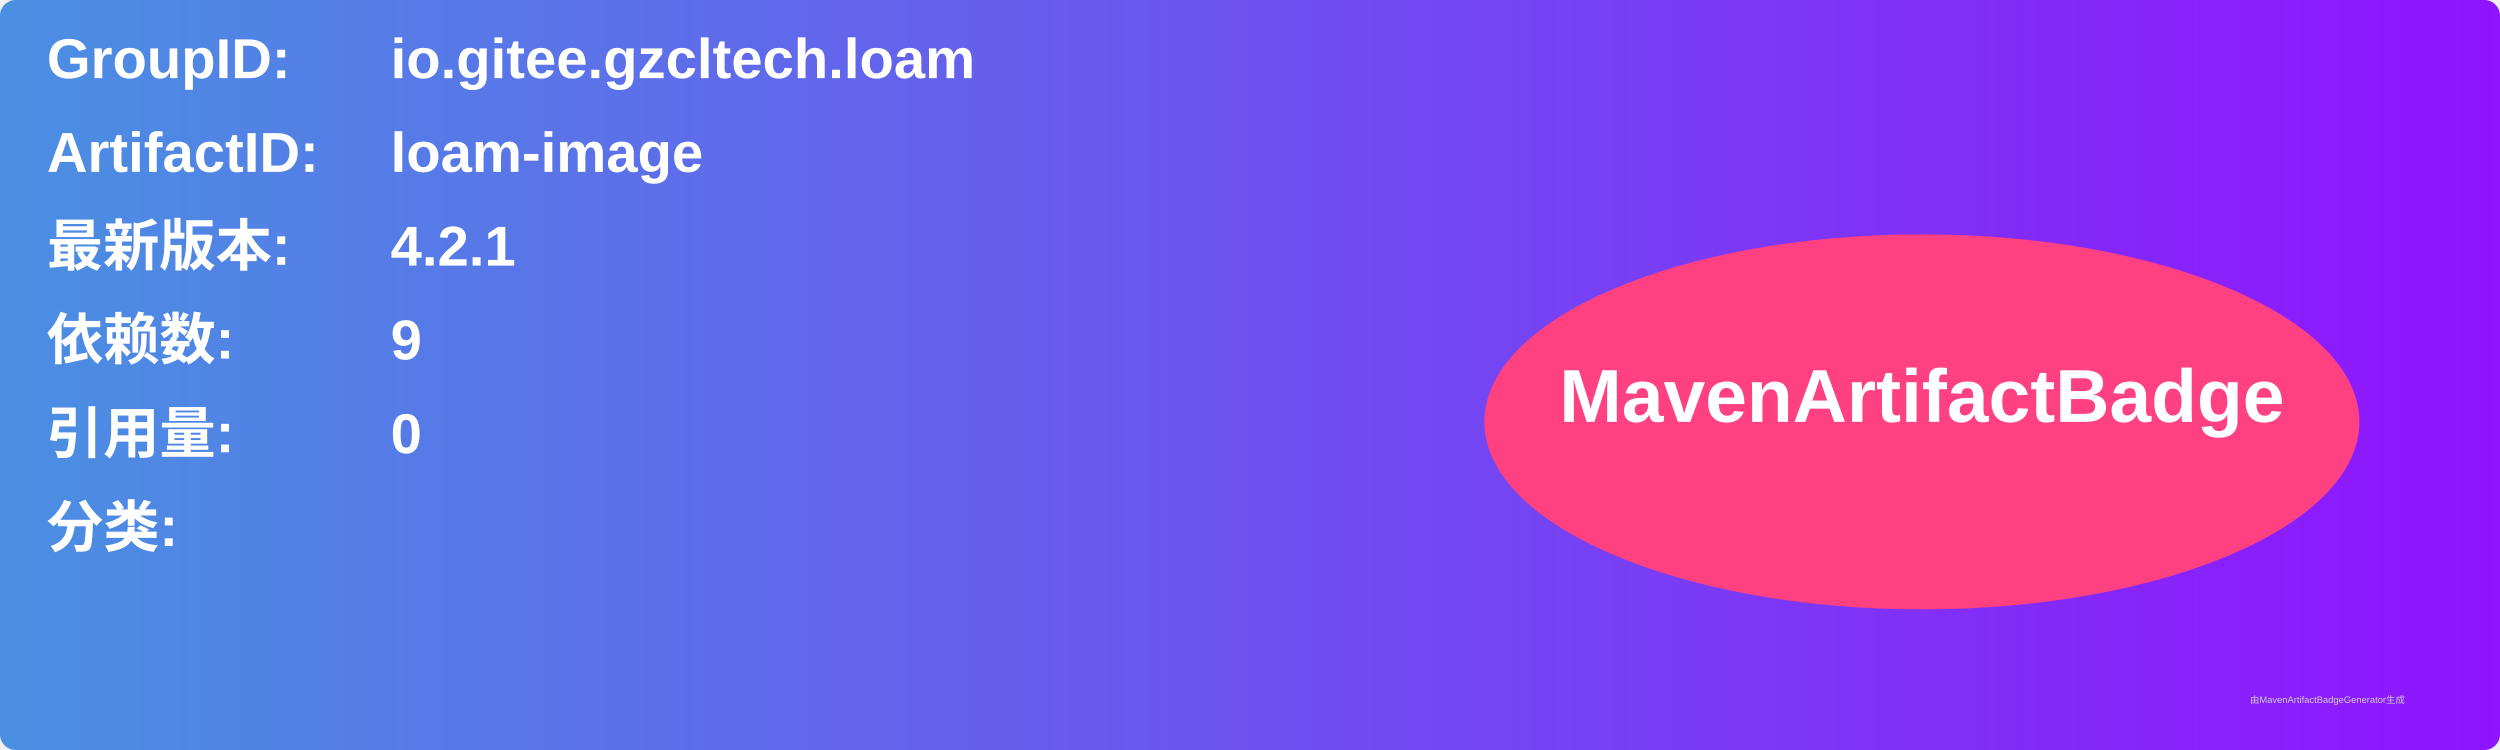
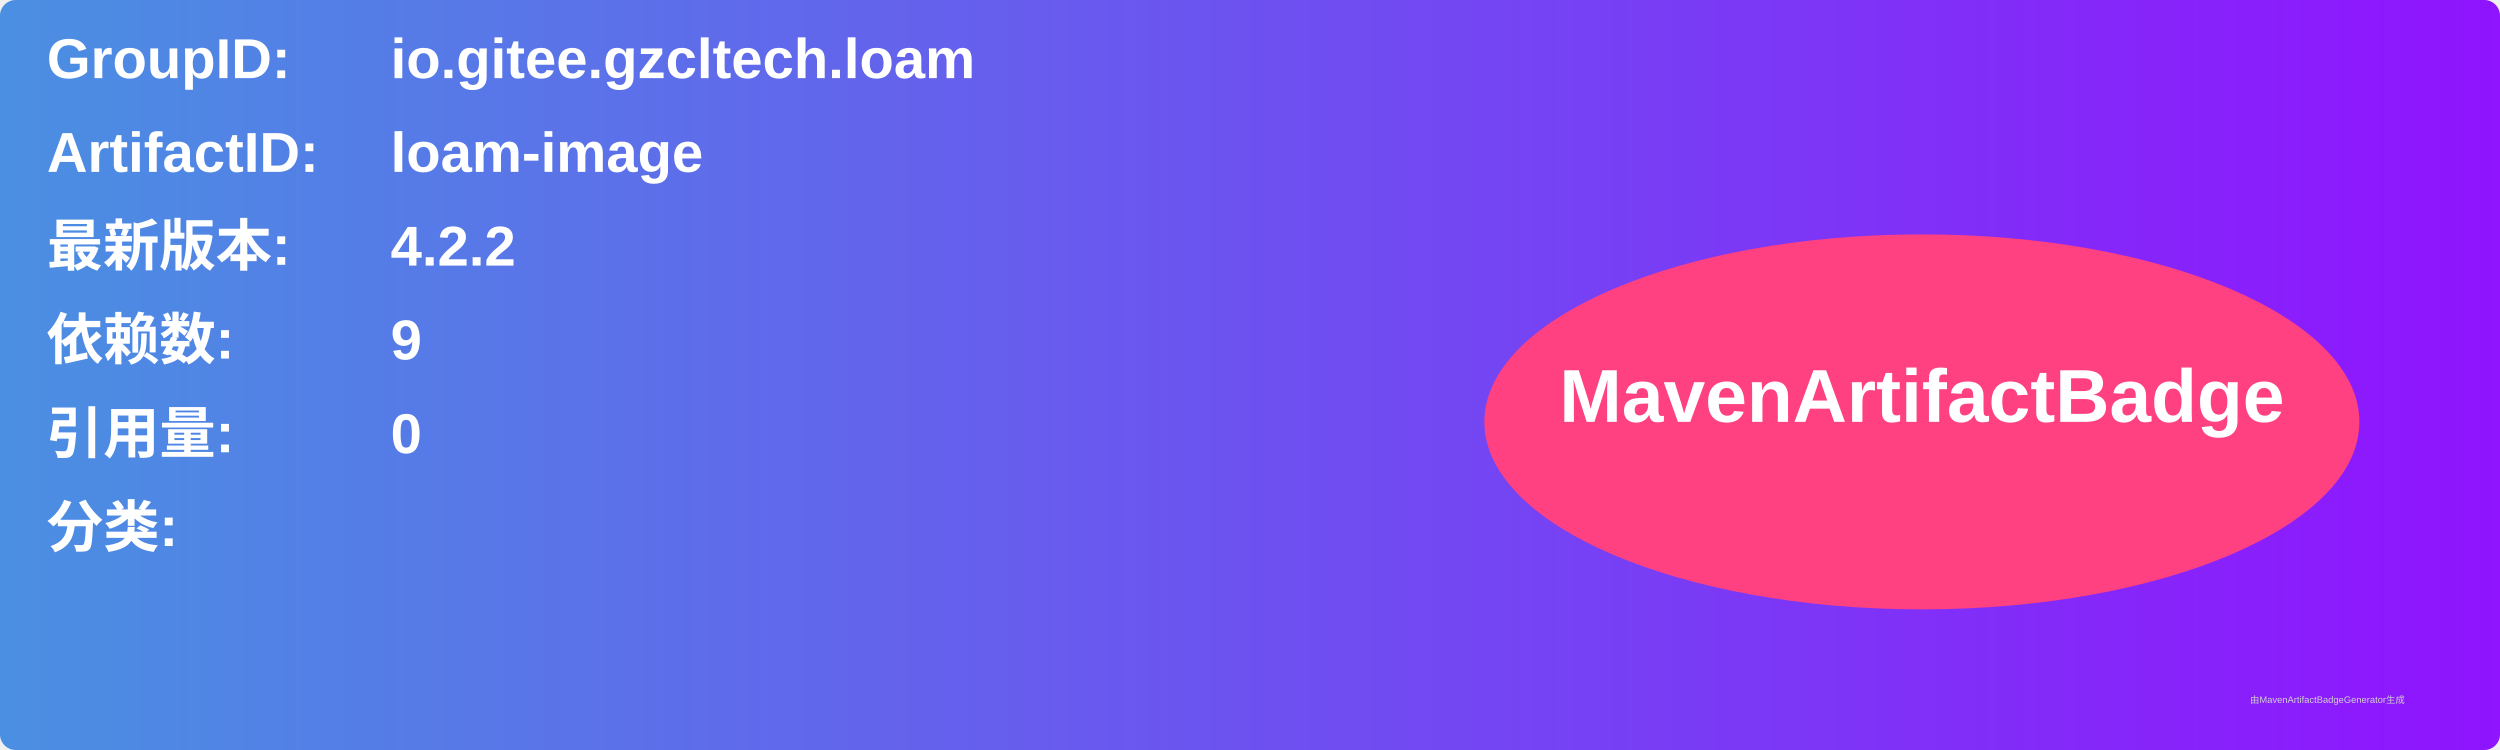
<svg xmlns="http://www.w3.org/2000/svg" width="800" height="240" viewBox="0 0 800 240">
  <linearGradient id="grad" x1="0%" y1="0%" x2="100%" y2="0%">
    <stop offset="0%" stop-color="#4a90e2" />
    <stop offset="100%" stop-color="#9013fe" />
  </linearGradient>
  <rect width="100%" height="100%" rx="5" ry="5" fill="url(#grad)" />
  <g transform="translate(15, 15)">
    <text x="0" y="10" font-family="Arial" font-size="18" fill="white" font-weight="bold" width="260">GroupID:</text>
    <text x="110" y="10" font-family="Arial" font-size="18" fill="white" font-weight="bold" width="460">io.gitee.gzcltech.loam</text>
    <text x="0" y="40" font-family="Arial" font-size="18" fill="white" font-weight="bold" width="260">ArtifactID:</text>
    <text x="110" y="40" font-family="Arial" font-size="18" fill="white" font-weight="bold" width="460">loam-image</text>
    <text x="0" y="70" font-family="Arial" font-size="18" fill="white" font-weight="bold">最新版本:</text>
    <text x="110" y="70" font-family="Arial" font-size="18" fill="white" font-weight="bold">
-       <tspan font-weight="bold">4.2.1</tspan>
+       <tspan font-weight="bold">4.2.2</tspan>
    </text>
    <text x="0" y="100" font-family="Arial" font-size="18" fill="white" font-weight="bold">依赖数: </text>
    <text x="110" y="100" font-family="Arial" font-size="18" fill="white">
      <tspan font-weight="bold">9</tspan>
    </text>
    <text x="0" y="130" font-family="Arial" font-size="18" fill="white" font-weight="bold">引用量: </text>
    <text x="110" y="130" font-family="Arial" font-size="18" fill="white">
      <tspan font-weight="bold">0</tspan>
    </text>
    <text x="0" y="160" font-family="Arial" font-size="18" fill="white" font-weight="bold">分类:</text>
    <text x="10" y="190" font-family="Arial" font-size="10" fill="white">
      <tspan font-weight="bold" />
    </text>
    <ellipse cx="600" cy="120" rx="140" ry="60" fill="#ff4081" />
    <text x="600" y="120" text-anchor="middle" font-family="Arial" font-size="24" fill="white" font-weight="bold">MavenArtifactBadge</text>
  </g>
  <text x="720" y="225" font-family="Arial" font-size="3" fill="#d0d0d0">由MavenArtifactBadgeGenerator生成</text>
</svg>
